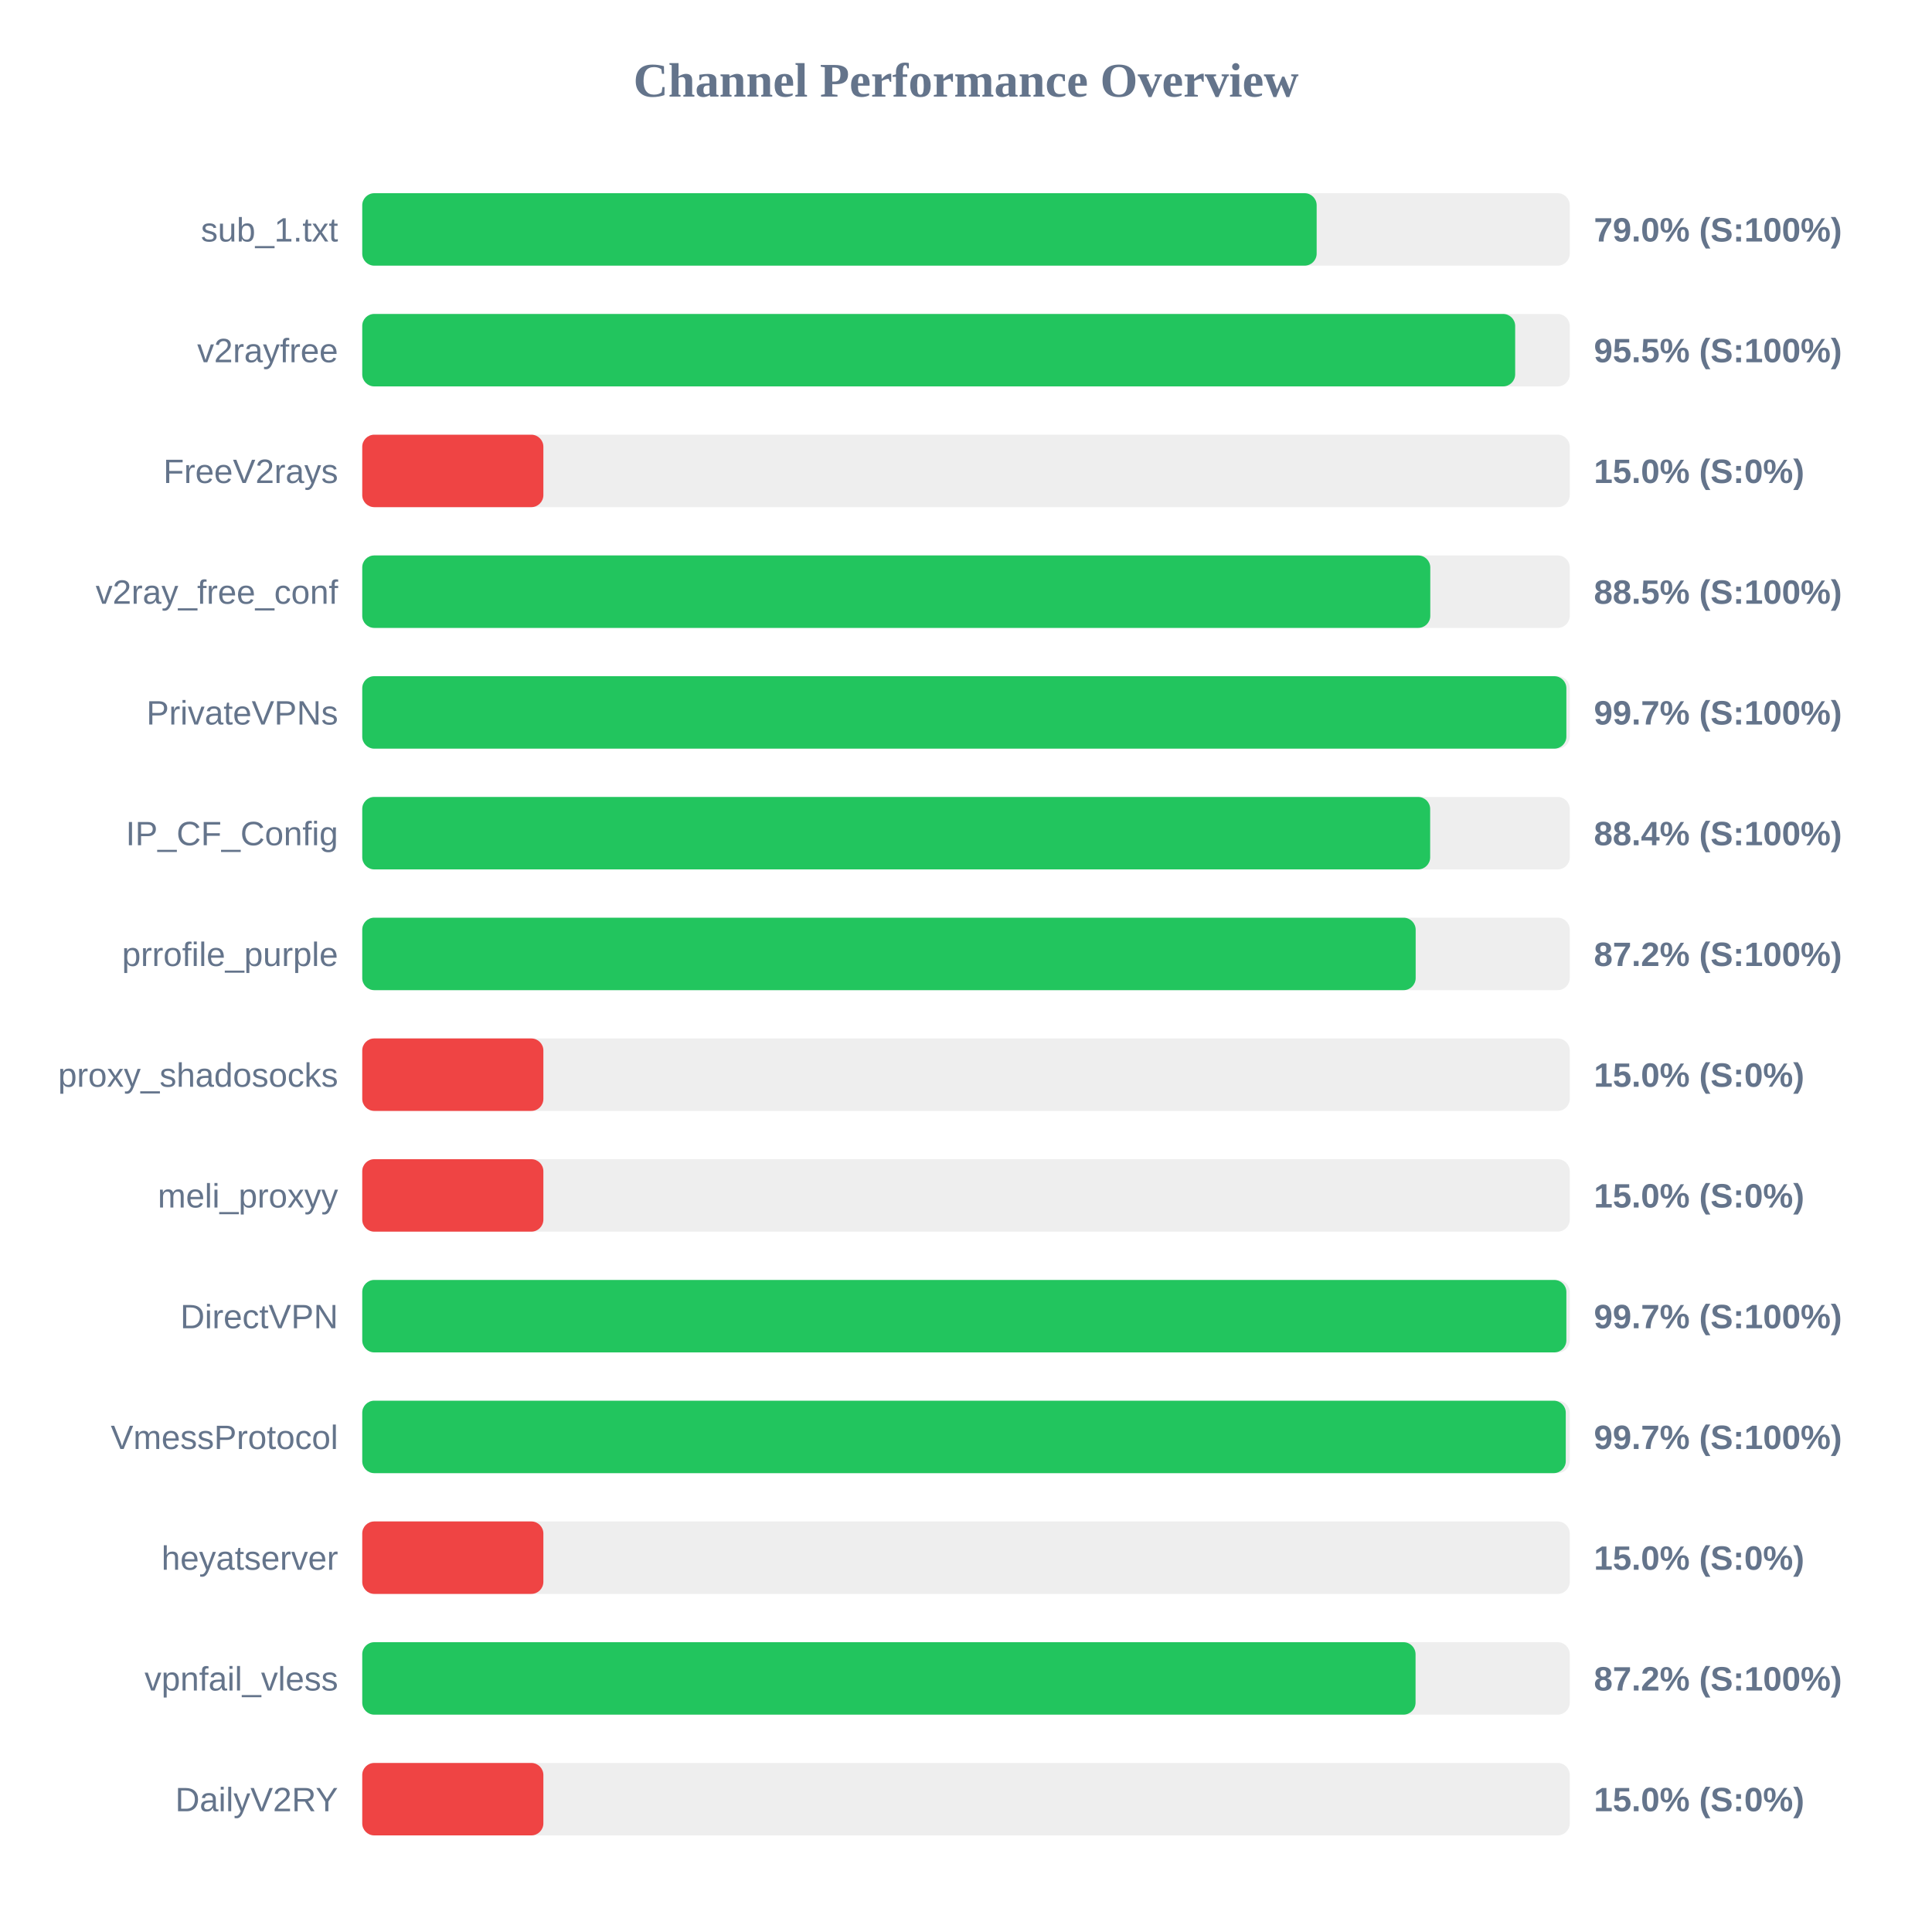
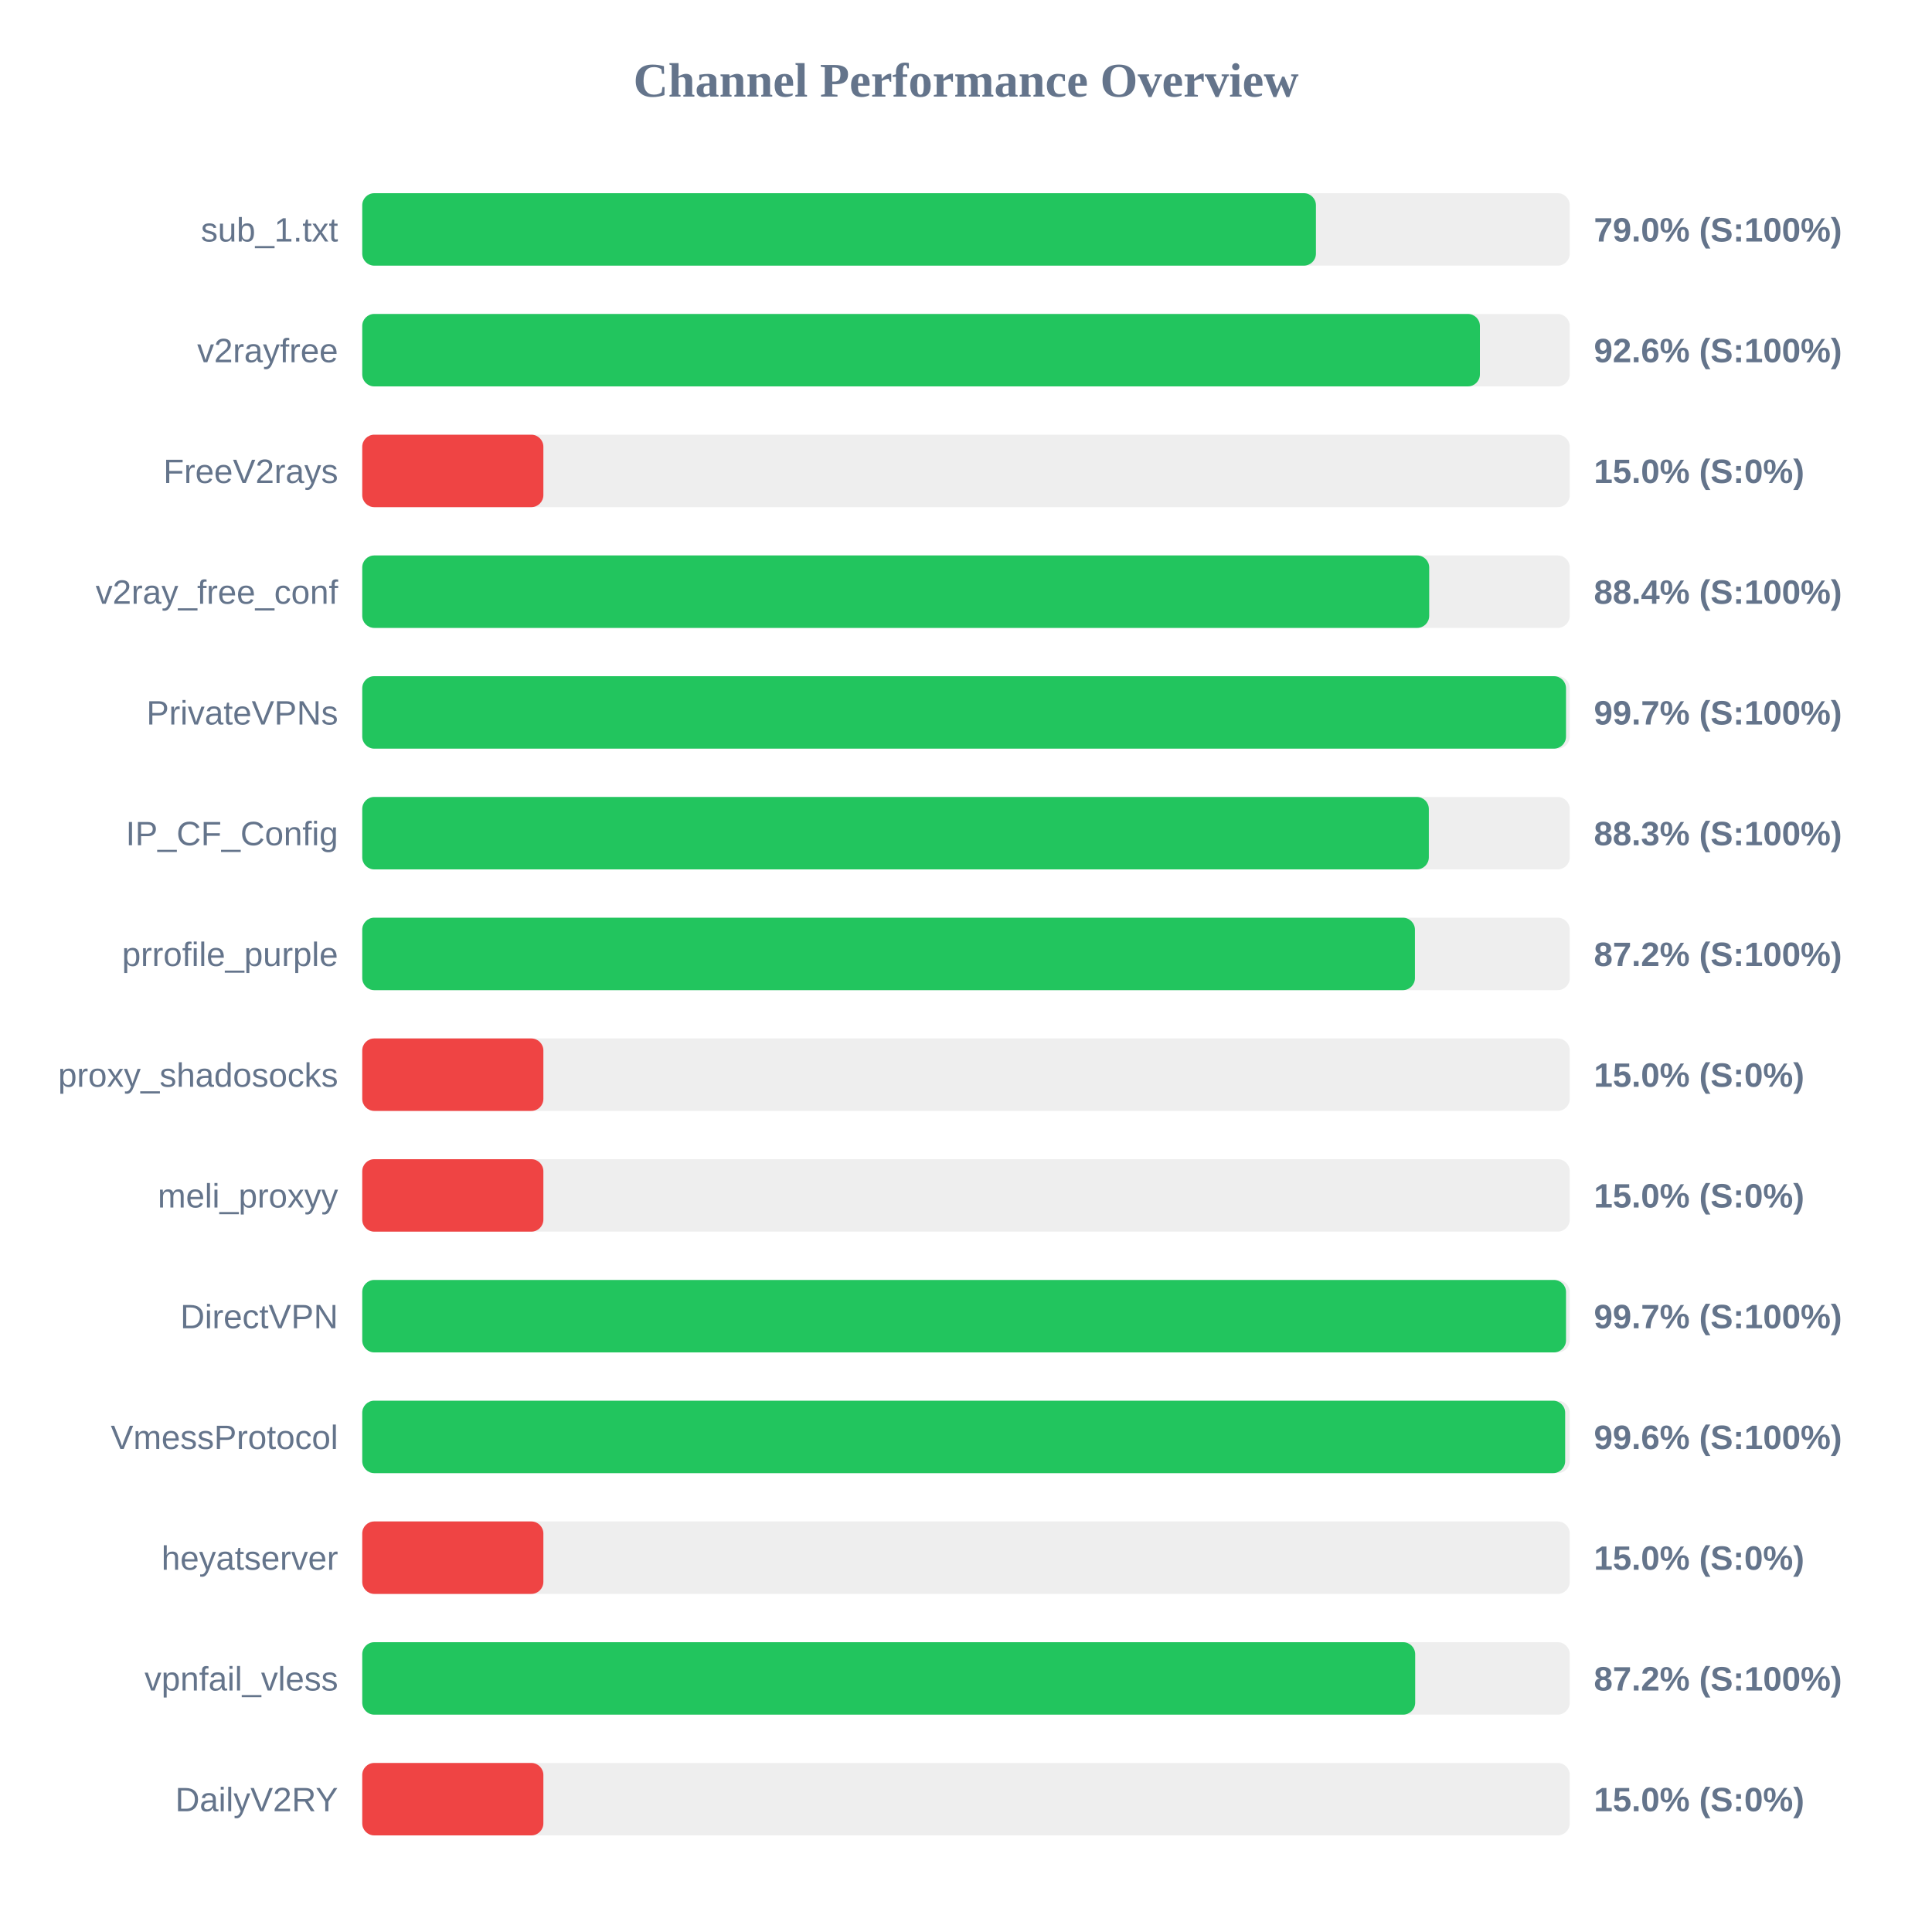
<svg xmlns="http://www.w3.org/2000/svg" width="800" height="800" version="1.1">
  <style>
        .row { font: 14px Arial; fill: #64748b; }
        .score { font: bold 14px Arial; fill: #64748b; }
    </style>
  <text x="400" y="40" text-anchor="middle" font-size="20px" font-weight="bold" fill="#64748b">Channel Performance Overview</text>
  <rect x="150" y="80" width="500" height="30" fill="#eee" rx="5" />
-   <rect x="150" y="80" width="395.2" height="30" fill="#22c55e" rx="5" />
+   <rect x="150" y="80" width="394.9" height="30" fill="#22c55e" rx="5" />
  <text x="140" y="100" text-anchor="end" class="row">sub_1.txt</text>
  <text x="660" y="100" text-anchor="start" class="score">79.0% (S:100%)</text>
  <rect x="150" y="130" width="500" height="30" fill="#eee" rx="5" />
-   <rect x="150" y="130" width="477.4" height="30" fill="#22c55e" rx="5" />
+   <rect x="150" y="130" width="462.8" height="30" fill="#22c55e" rx="5" />
  <text x="140" y="150" text-anchor="end" class="row">v2rayfree</text>
-   <text x="660" y="150" text-anchor="start" class="score">95.5% (S:100%)</text>
+   <text x="660" y="150" text-anchor="start" class="score">92.6% (S:100%)</text>
  <rect x="150" y="180" width="500" height="30" fill="#eee" rx="5" />
  <rect x="150" y="180" width="75.0" height="30" fill="#ef4444" rx="5" />
  <text x="140" y="200" text-anchor="end" class="row">FreeV2rays</text>
  <text x="660" y="200" text-anchor="start" class="score">15.0% (S:0%)</text>
  <rect x="150" y="230" width="500" height="30" fill="#eee" rx="5" />
-   <rect x="150" y="230" width="442.25" height="30" fill="#22c55e" rx="5" />
+   <rect x="150" y="230" width="441.8" height="30" fill="#22c55e" rx="5" />
  <text x="140" y="250" text-anchor="end" class="row">v2ray_free_conf</text>
-   <text x="660" y="250" text-anchor="start" class="score">88.5% (S:100%)</text>
+   <text x="660" y="250" text-anchor="start" class="score">88.4% (S:100%)</text>
  <rect x="150" y="280" width="500" height="30" fill="#eee" rx="5" />
-   <rect x="150" y="280" width="498.6" height="30" fill="#22c55e" rx="5" />
+   <rect x="150" y="280" width="498.45" height="30" fill="#22c55e" rx="5" />
  <text x="140" y="300" text-anchor="end" class="row">PrivateVPNs</text>
  <text x="660" y="300" text-anchor="start" class="score">99.7% (S:100%)</text>
  <rect x="150" y="330" width="500" height="30" fill="#eee" rx="5" />
-   <rect x="150" y="330" width="442.2" height="30" fill="#22c55e" rx="5" />
+   <rect x="150" y="330" width="441.65" height="30" fill="#22c55e" rx="5" />
  <text x="140" y="350" text-anchor="end" class="row">IP_CF_Config</text>
-   <text x="660" y="350" text-anchor="start" class="score">88.4% (S:100%)</text>
+   <text x="660" y="350" text-anchor="start" class="score">88.3% (S:100%)</text>
  <rect x="150" y="380" width="500" height="30" fill="#eee" rx="5" />
-   <rect x="150" y="380" width="436.2" height="30" fill="#22c55e" rx="5" />
+   <rect x="150" y="380" width="435.9" height="30" fill="#22c55e" rx="5" />
  <text x="140" y="400" text-anchor="end" class="row">prrofile_purple</text>
  <text x="660" y="400" text-anchor="start" class="score">87.2% (S:100%)</text>
  <rect x="150" y="430" width="500" height="30" fill="#eee" rx="5" />
  <rect x="150" y="430" width="75.0" height="30" fill="#ef4444" rx="5" />
  <text x="140" y="450" text-anchor="end" class="row">proxy_shadosocks</text>
  <text x="660" y="450" text-anchor="start" class="score">15.0% (S:0%)</text>
  <rect x="150" y="480" width="500" height="30" fill="#eee" rx="5" />
  <rect x="150" y="480" width="75.0" height="30" fill="#ef4444" rx="5" />
  <text x="140" y="500" text-anchor="end" class="row">meli_proxyy</text>
  <text x="660" y="500" text-anchor="start" class="score">15.0% (S:0%)</text>
  <rect x="150" y="530" width="500" height="30" fill="#eee" rx="5" />
-   <rect x="150" y="530" width="498.6" height="30" fill="#22c55e" rx="5" />
+   <rect x="150" y="530" width="498.45" height="30" fill="#22c55e" rx="5" />
  <text x="140" y="550" text-anchor="end" class="row">DirectVPN</text>
  <text x="660" y="550" text-anchor="start" class="score">99.7% (S:100%)</text>
  <rect x="150" y="580" width="500" height="30" fill="#eee" rx="5" />
-   <rect x="150" y="580" width="498.35" height="30" fill="#22c55e" rx="5" />
+   <rect x="150" y="580" width="498.1" height="30" fill="#22c55e" rx="5" />
  <text x="140" y="600" text-anchor="end" class="row">VmessProtocol</text>
-   <text x="660" y="600" text-anchor="start" class="score">99.7% (S:100%)</text>
+   <text x="660" y="600" text-anchor="start" class="score">99.6% (S:100%)</text>
  <rect x="150" y="630" width="500" height="30" fill="#eee" rx="5" />
  <rect x="150" y="630" width="75.0" height="30" fill="#ef4444" rx="5" />
  <text x="140" y="650" text-anchor="end" class="row">heyatserver</text>
  <text x="660" y="650" text-anchor="start" class="score">15.0% (S:0%)</text>
  <rect x="150" y="680" width="500" height="30" fill="#eee" rx="5" />
-   <rect x="150" y="680" width="436.15" height="30" fill="#22c55e" rx="5" />
+   <rect x="150" y="680" width="436.0" height="30" fill="#22c55e" rx="5" />
  <text x="140" y="700" text-anchor="end" class="row">vpnfail_vless</text>
  <text x="660" y="700" text-anchor="start" class="score">87.2% (S:100%)</text>
  <rect x="150" y="730" width="500" height="30" fill="#eee" rx="5" />
  <rect x="150" y="730" width="75.0" height="30" fill="#ef4444" rx="5" />
  <text x="140" y="750" text-anchor="end" class="row">DailyV2RY</text>
  <text x="660" y="750" text-anchor="start" class="score">15.0% (S:0%)</text>
</svg>
